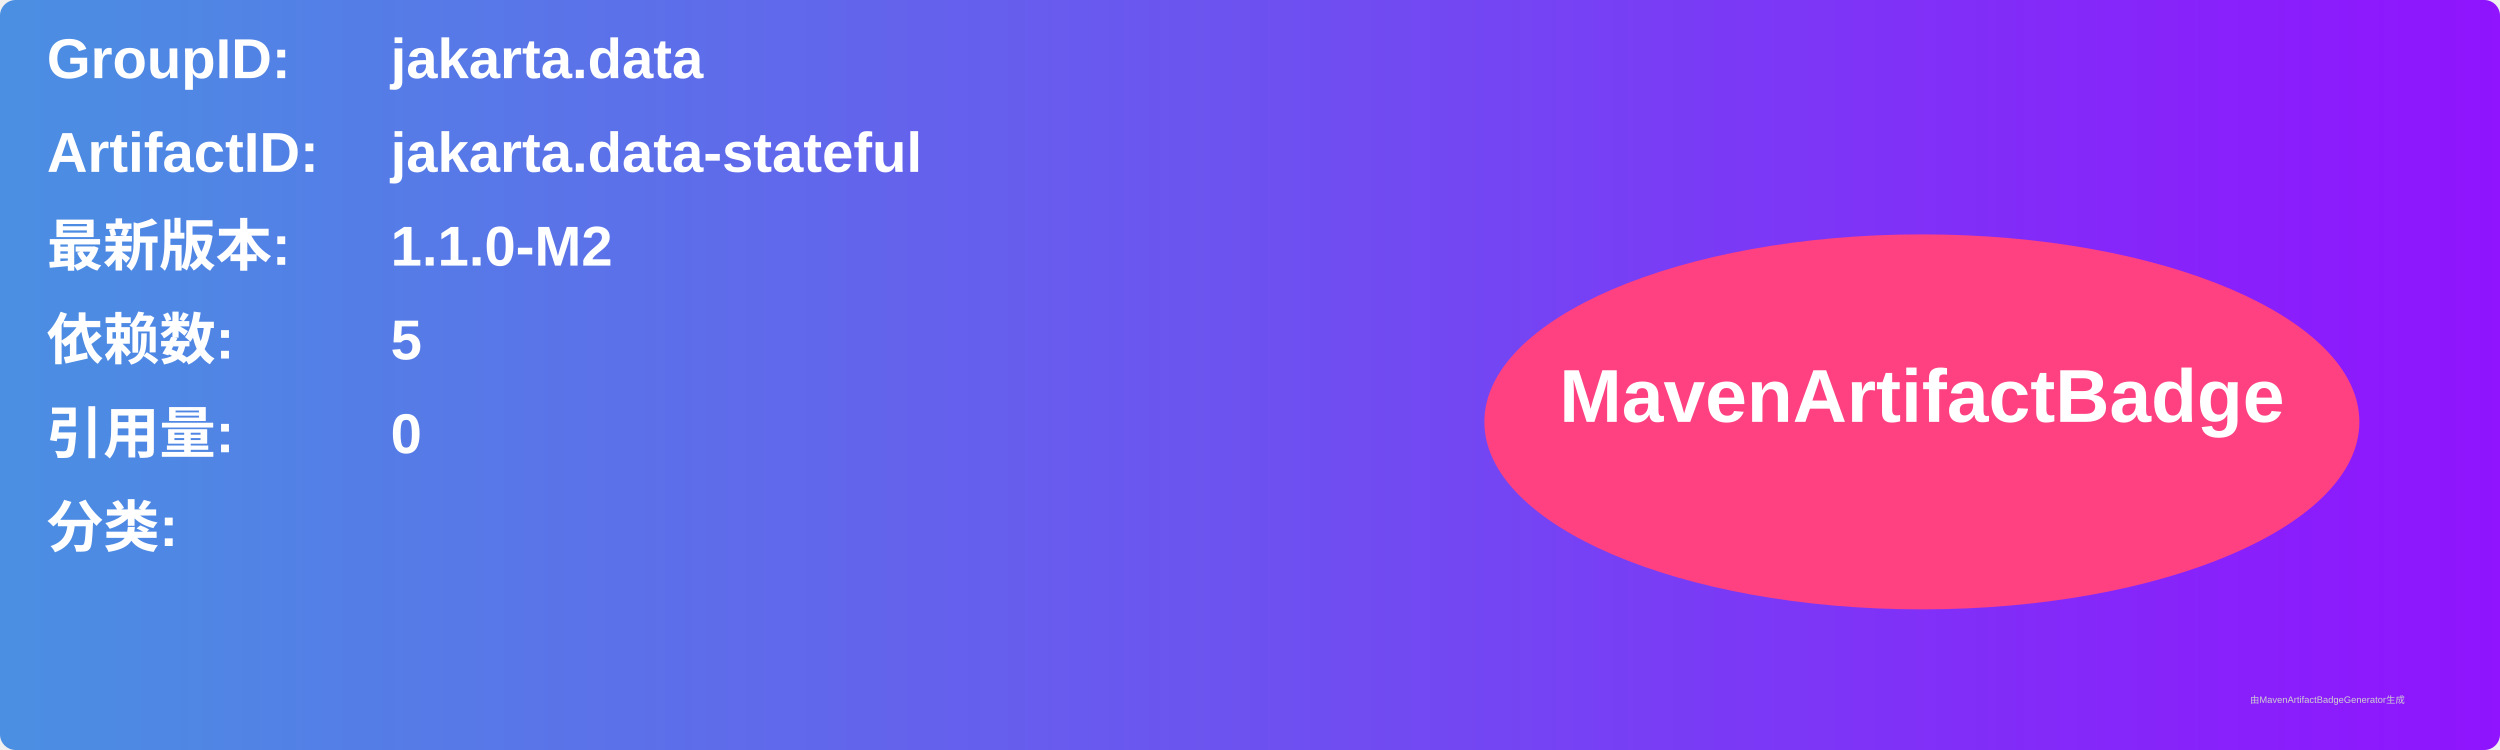
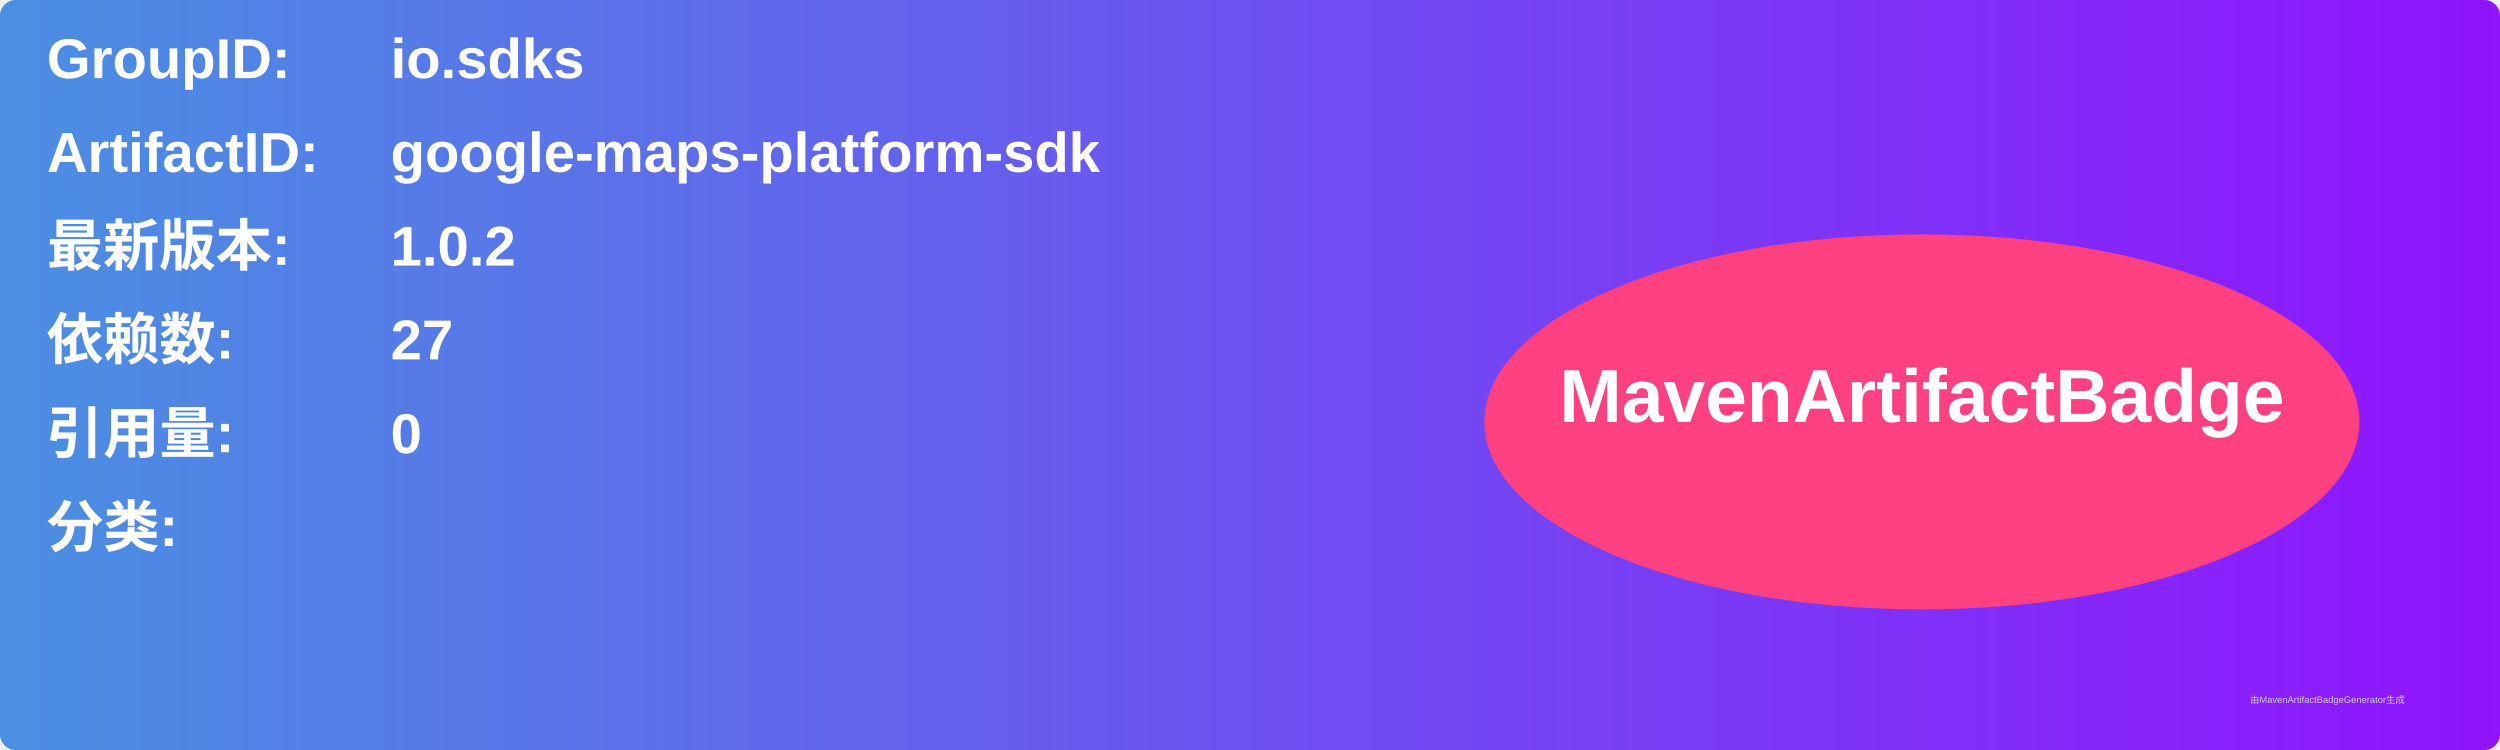
<svg xmlns="http://www.w3.org/2000/svg" width="800" height="240" viewBox="0 0 800 240">
  <linearGradient id="grad" x1="0%" y1="0%" x2="100%" y2="0%">
    <stop offset="0%" stop-color="#4a90e2" />
    <stop offset="100%" stop-color="#9013fe" />
  </linearGradient>
  <rect width="100%" height="100%" rx="5" ry="5" fill="url(#grad)" />
  <g transform="translate(15, 15)">
    <text x="0" y="10" font-family="Arial" font-size="18" fill="white" font-weight="bold" width="260">GroupID:</text>
-     <text x="110" y="10" font-family="Arial" font-size="18" fill="white" font-weight="bold" width="460">jakarta.data</text>
+     <text x="110" y="10" font-family="Arial" font-size="18" fill="white" font-weight="bold" width="460">io.sdks</text>
    <text x="0" y="40" font-family="Arial" font-size="18" fill="white" font-weight="bold" width="260">ArtifactID:</text>
-     <text x="110" y="40" font-family="Arial" font-size="18" fill="white" font-weight="bold" width="460">jakarta.data-stateful</text>
+     <text x="110" y="40" font-family="Arial" font-size="18" fill="white" font-weight="bold" width="460">google-maps-platform-sdk</text>
    <text x="0" y="70" font-family="Arial" font-size="18" fill="white" font-weight="bold">最新版本:</text>
    <text x="110" y="70" font-family="Arial" font-size="18" fill="white" font-weight="bold">
-       <tspan font-weight="bold">1.1.0-M2</tspan>
+       <tspan font-weight="bold">1.0.2</tspan>
    </text>
    <text x="0" y="100" font-family="Arial" font-size="18" fill="white" font-weight="bold">依赖数: </text>
    <text x="110" y="100" font-family="Arial" font-size="18" fill="white">
-       <tspan font-weight="bold">5</tspan>
+       <tspan font-weight="bold">27</tspan>
    </text>
    <text x="0" y="130" font-family="Arial" font-size="18" fill="white" font-weight="bold">引用量: </text>
    <text x="110" y="130" font-family="Arial" font-size="18" fill="white">
      <tspan font-weight="bold">0</tspan>
    </text>
    <text x="0" y="160" font-family="Arial" font-size="18" fill="white" font-weight="bold">分类:</text>
    <text x="10" y="190" font-family="Arial" font-size="10" fill="white">
      <tspan font-weight="bold" />
    </text>
    <ellipse cx="600" cy="120" rx="140" ry="60" fill="#ff4081" />
    <text x="600" y="120" text-anchor="middle" font-family="Arial" font-size="24" fill="white" font-weight="bold">MavenArtifactBadge</text>
  </g>
  <text x="720" y="225" font-family="Arial" font-size="3" fill="#d0d0d0">由MavenArtifactBadgeGenerator生成</text>
</svg>
